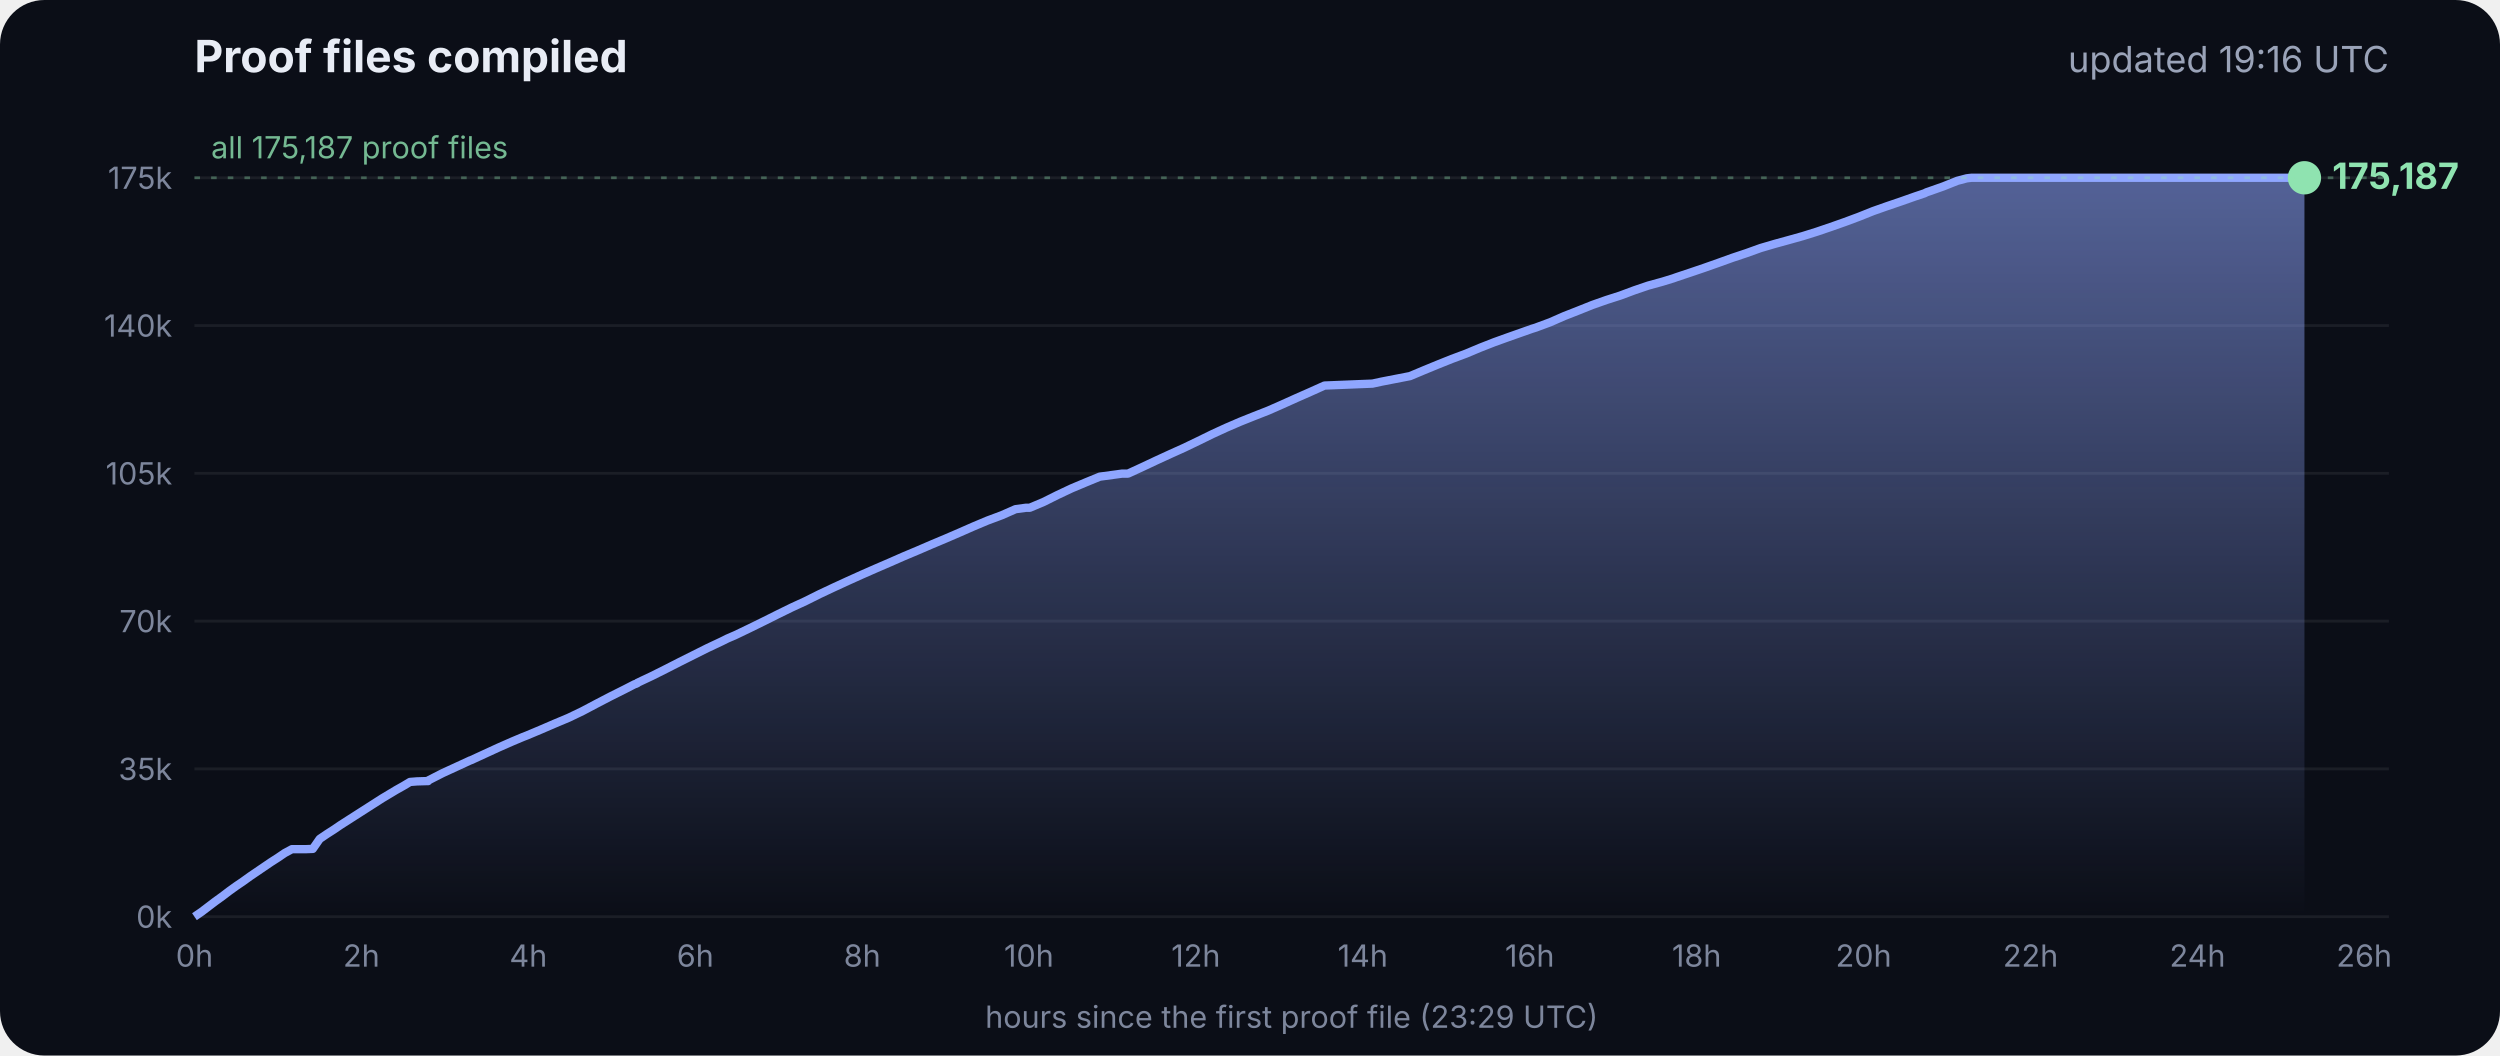
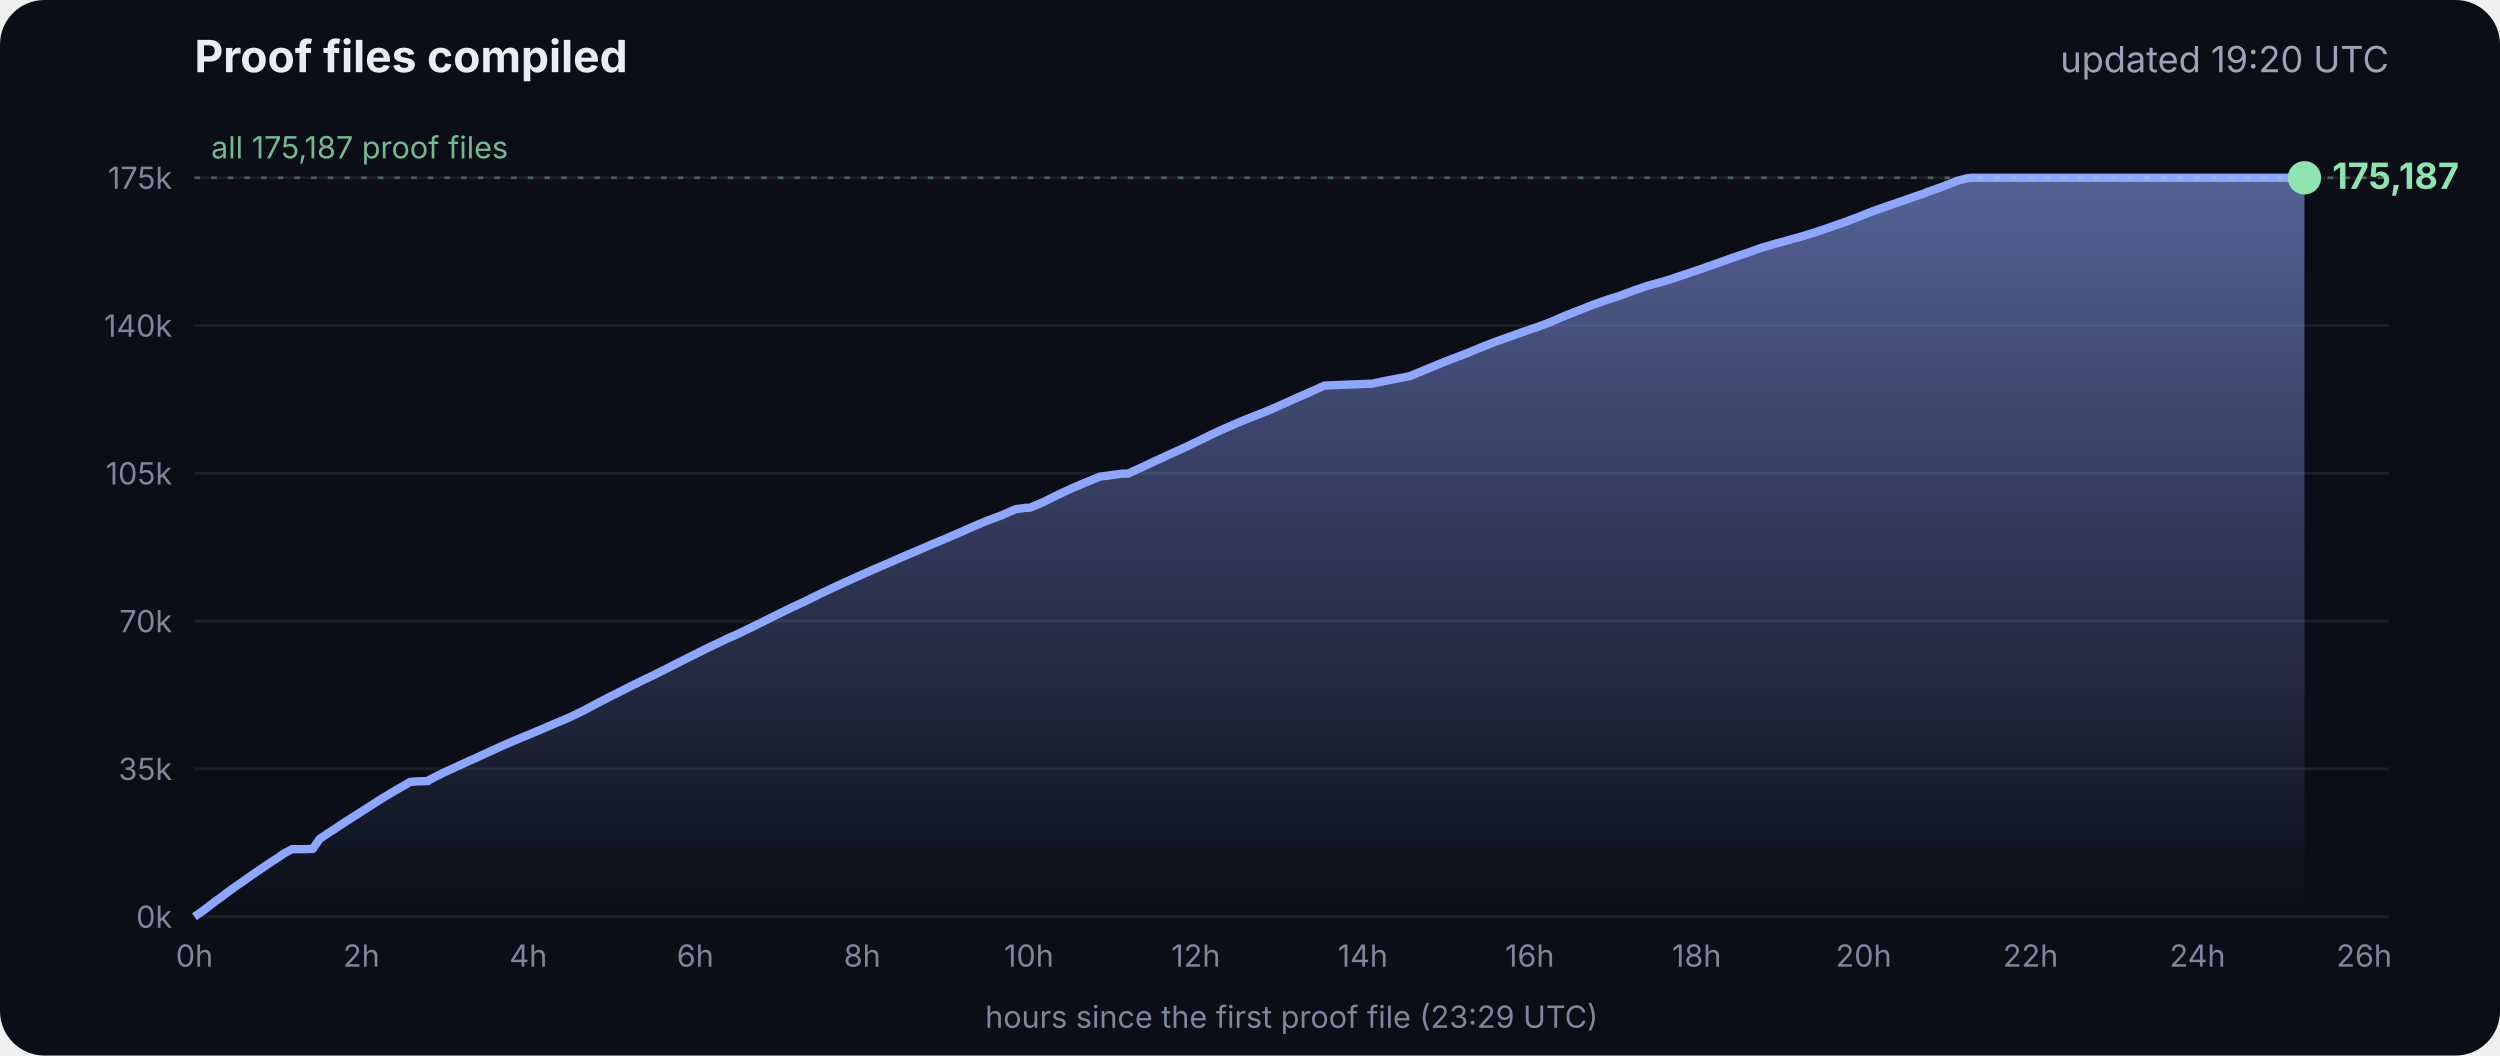
<svg xmlns="http://www.w3.org/2000/svg" viewBox="0 0 900 380" font-family="Inter, -apple-system, Segoe UI, sans-serif">
  <defs>
    <linearGradient id="g" x1="0" y1="0" x2="0" y2="1">
      <stop offset="0" stop-color="#8fa6ff" stop-opacity=".55" />
      <stop offset="1" stop-color="#8fa6ff" stop-opacity="0" />
    </linearGradient>
  </defs>
  <rect width="900" height="380" rx="16" fill="#0b0e17" />
  <text x="70" y="26" fill="#e8ecf5" font-size="16" font-weight="700">Proof files compiled</text>
-   <text x="860" y="26" fill="#9aa3b8" font-size="13" text-anchor="end">updated 19:16 UTC</text>
+   <text x="860" y="26" fill="#9aa3b8" font-size="13" text-anchor="end">updated 19:20 UTC</text>
  <line x1="70" x2="860" y1="330.0" y2="330.0" stroke="#ffffff" stroke-opacity=".07" />
  <text x="62" y="334.0" fill="#7d869c" font-size="11" text-anchor="end">0k</text>
  <line x1="70" x2="860" y1="276.8" y2="276.8" stroke="#ffffff" stroke-opacity=".07" />
  <text x="62" y="280.8" fill="#7d869c" font-size="11" text-anchor="end">35k</text>
  <line x1="70" x2="860" y1="223.6" y2="223.6" stroke="#ffffff" stroke-opacity=".07" />
  <text x="62" y="227.6" fill="#7d869c" font-size="11" text-anchor="end">70k</text>
  <line x1="70" x2="860" y1="170.4" y2="170.4" stroke="#ffffff" stroke-opacity=".07" />
  <text x="62" y="174.4" fill="#7d869c" font-size="11" text-anchor="end">105k</text>
  <line x1="70" x2="860" y1="117.2" y2="117.2" stroke="#ffffff" stroke-opacity=".07" />
  <text x="62" y="121.2" fill="#7d869c" font-size="11" text-anchor="end">140k</text>
  <line x1="70" x2="860" y1="64.0" y2="64.0" stroke="#ffffff" stroke-opacity=".07" />
  <text x="62" y="68.0" fill="#7d869c" font-size="11" text-anchor="end">175k</text>
  <text x="70.0" y="348" fill="#7d869c" font-size="11" text-anchor="middle">0h</text>
  <text x="130.1" y="348" fill="#7d869c" font-size="11" text-anchor="middle">2h</text>
  <text x="190.2" y="348" fill="#7d869c" font-size="11" text-anchor="middle">4h</text>
  <text x="250.3" y="348" fill="#7d869c" font-size="11" text-anchor="middle">6h</text>
  <text x="310.4" y="348" fill="#7d869c" font-size="11" text-anchor="middle">8h</text>
  <text x="370.4" y="348" fill="#7d869c" font-size="11" text-anchor="middle">10h</text>
  <text x="430.5" y="348" fill="#7d869c" font-size="11" text-anchor="middle">12h</text>
  <text x="490.6" y="348" fill="#7d869c" font-size="11" text-anchor="middle">14h</text>
  <text x="550.7" y="348" fill="#7d869c" font-size="11" text-anchor="middle">16h</text>
  <text x="610.8" y="348" fill="#7d869c" font-size="11" text-anchor="middle">18h</text>
  <text x="670.9" y="348" fill="#7d869c" font-size="11" text-anchor="middle">20h</text>
  <text x="731.0" y="348" fill="#7d869c" font-size="11" text-anchor="middle">22h</text>
  <text x="791.1" y="348" fill="#7d869c" font-size="11" text-anchor="middle">24h</text>
  <text x="851.1" y="348" fill="#7d869c" font-size="11" text-anchor="middle">26h</text>
  <polygon points="70.0,330.0 70.0,330.0 72.5,328.3 75.0,326.4 77.5,324.5 80.0,322.7 82.5,320.8 85.0,319.0 87.5,317.3 90.0,315.5 92.5,313.8 95.0,312.1 97.5,310.4 100.0,308.8 102.5,307.1 105.1,305.7 107.6,305.7 110.1,305.7 112.6,305.6 115.1,302.0 117.6,300.3 120.1,298.7 122.6,297.0 125.1,295.4 127.6,293.8 130.1,292.2 132.6,290.6 135.1,289.0 137.6,287.4 140.1,285.9 142.6,284.4 145.1,283.0 147.6,281.5 150.1,281.3 153.5,281.2 153.7,281.2 154.1,281.2 154.3,280.9 159.4,278.3 164.4,276.0 169.4,273.7 169.5,273.7 174.5,271.4 179.5,269.1 184.5,266.9 188.3,265.3 189.6,264.8 194.6,262.7 199.7,260.5 204.7,258.4 209.7,256.0 214.8,253.3 219.8,250.7 224.8,248.2 228.5,246.3 228.9,246.2 229.5,245.9 229.5,245.8 234.6,243.4 239.6,240.9 244.7,238.3 249.7,235.8 254.7,233.3 259.8,230.9 261.8,229.9 264.8,228.6 269.8,226.2 274.9,223.7 279.9,221.2 285.0,218.7 290.0,216.4 295.0,213.9 300.1,211.5 305.1,209.2 310.2,206.9 315.2,204.7 320.3,202.5 325.3,200.3 330.3,198.2 335.4,196.0 340.4,193.9 345.5,191.7 350.5,189.5 355.5,187.4 360.6,185.5 365.6,183.3 369.3,182.8 370.7,182.8 375.7,180.7 380.7,178.2 385.8,175.8 390.8,173.7 395.9,171.6 404.0,170.5 406.1,170.5 411.1,168.2 416.2,165.8 421.2,163.5 426.3,161.2 431.3,158.8 436.4,156.3 441.4,154.0 446.5,151.8 451.5,149.8 456.6,147.8 461.6,145.6 466.7,143.3 471.7,141.1 476.8,138.8 494.1,138.1 497.3,137.4 507.6,135.4 512.6,133.3 517.7,131.2 522.7,129.2 527.8,127.3 532.8,125.2 537.9,123.2 542.9,121.4 548.0,119.6 551.4,118.4 553.0,117.9 553.5,117.7 558.1,116.0 563.1,113.8 568.2,111.8 573.2,109.8 578.3,108.0 583.3,106.4 588.4,104.5 593.4,102.8 598.5,101.4 602.4,100.2 603.5,99.8 608.6,98.1 613.6,96.4 618.7,94.6 623.7,92.8 628.8,91.1 633.8,89.3 635.5,88.8 638.9,87.8 644.0,86.4 649.0,85.0 654.1,83.4 659.1,81.7 664.2,79.9 669.3,78.0 674.3,76.0 679.4,74.2 684.4,72.5 689.5,70.7 692.8,69.6 693.6,69.2 694.5,68.9 699.6,67.1 704.6,65.1 708.0,64.2 708.8,64.1 709.7,64.0 713.4,64.0 715.2,64.0 718.5,64.0 723.5,64.0 728.6,64.0 733.7,64.0 738.7,64.0 743.7,64.0 748.8,64.0 753.9,64.0 758.9,64.0 764.0,64.0 769.0,64.0 774.1,64.0 779.1,64.0 784.2,64.0 789.2,64.0 794.3,64.0 797.0,64.0 798.2,64.0 799.3,64.0 804.4,64.0 809.4,64.0 814.5,64.0 818.9,64.0 819.1,64.0 819.5,64.0 822.0,64.0 824.6,64.0 826.0,64.0 826.0,64.0 826.4,64.0 828.9,64.0 829.2,64.0 829.6,64.0 829.6,330.0" fill="url(#g)" />
  <polyline points="70.0,330.0 72.5,328.3 75.0,326.4 77.5,324.5 80.0,322.7 82.5,320.8 85.0,319.0 87.5,317.3 90.0,315.5 92.5,313.8 95.0,312.1 97.5,310.4 100.0,308.8 102.5,307.1 105.1,305.7 107.6,305.7 110.1,305.7 112.6,305.6 115.1,302.0 117.6,300.3 120.1,298.7 122.6,297.0 125.1,295.4 127.6,293.8 130.1,292.2 132.6,290.6 135.1,289.0 137.6,287.4 140.1,285.9 142.6,284.4 145.1,283.0 147.6,281.5 150.1,281.3 153.5,281.2 153.7,281.2 154.1,281.2 154.3,280.9 159.4,278.3 164.4,276.0 169.4,273.7 169.5,273.7 174.5,271.4 179.5,269.1 184.5,266.9 188.3,265.3 189.6,264.8 194.6,262.7 199.7,260.5 204.7,258.4 209.7,256.0 214.8,253.3 219.8,250.7 224.8,248.2 228.5,246.3 228.9,246.2 229.5,245.9 229.5,245.8 234.6,243.4 239.6,240.9 244.7,238.3 249.7,235.8 254.7,233.3 259.8,230.9 261.8,229.9 264.8,228.6 269.8,226.2 274.9,223.7 279.9,221.2 285.0,218.7 290.0,216.4 295.0,213.9 300.1,211.5 305.1,209.2 310.2,206.9 315.2,204.7 320.3,202.5 325.3,200.3 330.3,198.2 335.4,196.0 340.4,193.9 345.5,191.7 350.5,189.5 355.5,187.4 360.6,185.5 365.6,183.3 369.3,182.8 370.7,182.8 375.7,180.7 380.7,178.2 385.8,175.8 390.8,173.7 395.9,171.6 404.0,170.5 406.1,170.5 411.1,168.2 416.2,165.8 421.2,163.5 426.3,161.2 431.3,158.8 436.4,156.3 441.4,154.0 446.5,151.8 451.5,149.8 456.6,147.8 461.6,145.6 466.7,143.3 471.7,141.1 476.8,138.8 494.1,138.1 497.3,137.4 507.6,135.4 512.6,133.3 517.7,131.2 522.7,129.2 527.8,127.3 532.8,125.2 537.9,123.2 542.9,121.4 548.0,119.6 551.4,118.4 553.0,117.9 553.5,117.7 558.1,116.0 563.1,113.8 568.2,111.8 573.2,109.8 578.3,108.0 583.3,106.4 588.4,104.5 593.4,102.8 598.5,101.4 602.4,100.2 603.5,99.8 608.6,98.1 613.6,96.4 618.7,94.6 623.7,92.8 628.8,91.1 633.8,89.3 635.5,88.8 638.9,87.8 644.0,86.4 649.0,85.0 654.1,83.4 659.1,81.7 664.2,79.9 669.3,78.0 674.3,76.0 679.4,74.2 684.4,72.5 689.5,70.7 692.8,69.6 693.6,69.2 694.5,68.9 699.6,67.1 704.6,65.1 708.0,64.2 708.8,64.1 709.7,64.0 713.4,64.0 715.2,64.0 718.5,64.0 723.5,64.0 728.6,64.0 733.7,64.0 738.7,64.0 743.7,64.0 748.8,64.0 753.9,64.0 758.9,64.0 764.0,64.0 769.0,64.0 774.1,64.0 779.1,64.0 784.2,64.0 789.2,64.0 794.3,64.0 797.0,64.0 798.2,64.0 799.3,64.0 804.4,64.0 809.4,64.0 814.5,64.0 818.9,64.0 819.1,64.0 819.5,64.0 822.0,64.0 824.6,64.0 826.0,64.0 826.0,64.0 826.4,64.0 828.9,64.0 829.2,64.0 829.6,64.0" fill="none" stroke="#8fa6ff" stroke-width="3" stroke-linejoin="round" />
  <circle cx="829.6" cy="64.0" r="6" fill="#8fe3b0" />
  <text x="839.6" y="68.0" fill="#8fe3b0" font-size="13" font-weight="700">175,187</text>
  <line x1="70" x2="860" y1="64.0" y2="64.0" stroke="#8fe3b0" stroke-opacity=".35" stroke-dasharray="2 4" />
  <text x="76" y="57.0" fill="#8fe3b0" fill-opacity=".8" font-size="11">all 175,187 proof files</text>
  <text x="465" y="370" fill="#7d869c" font-size="11" text-anchor="middle">hours since the first proof file (23:29 UTC)</text>
</svg>
